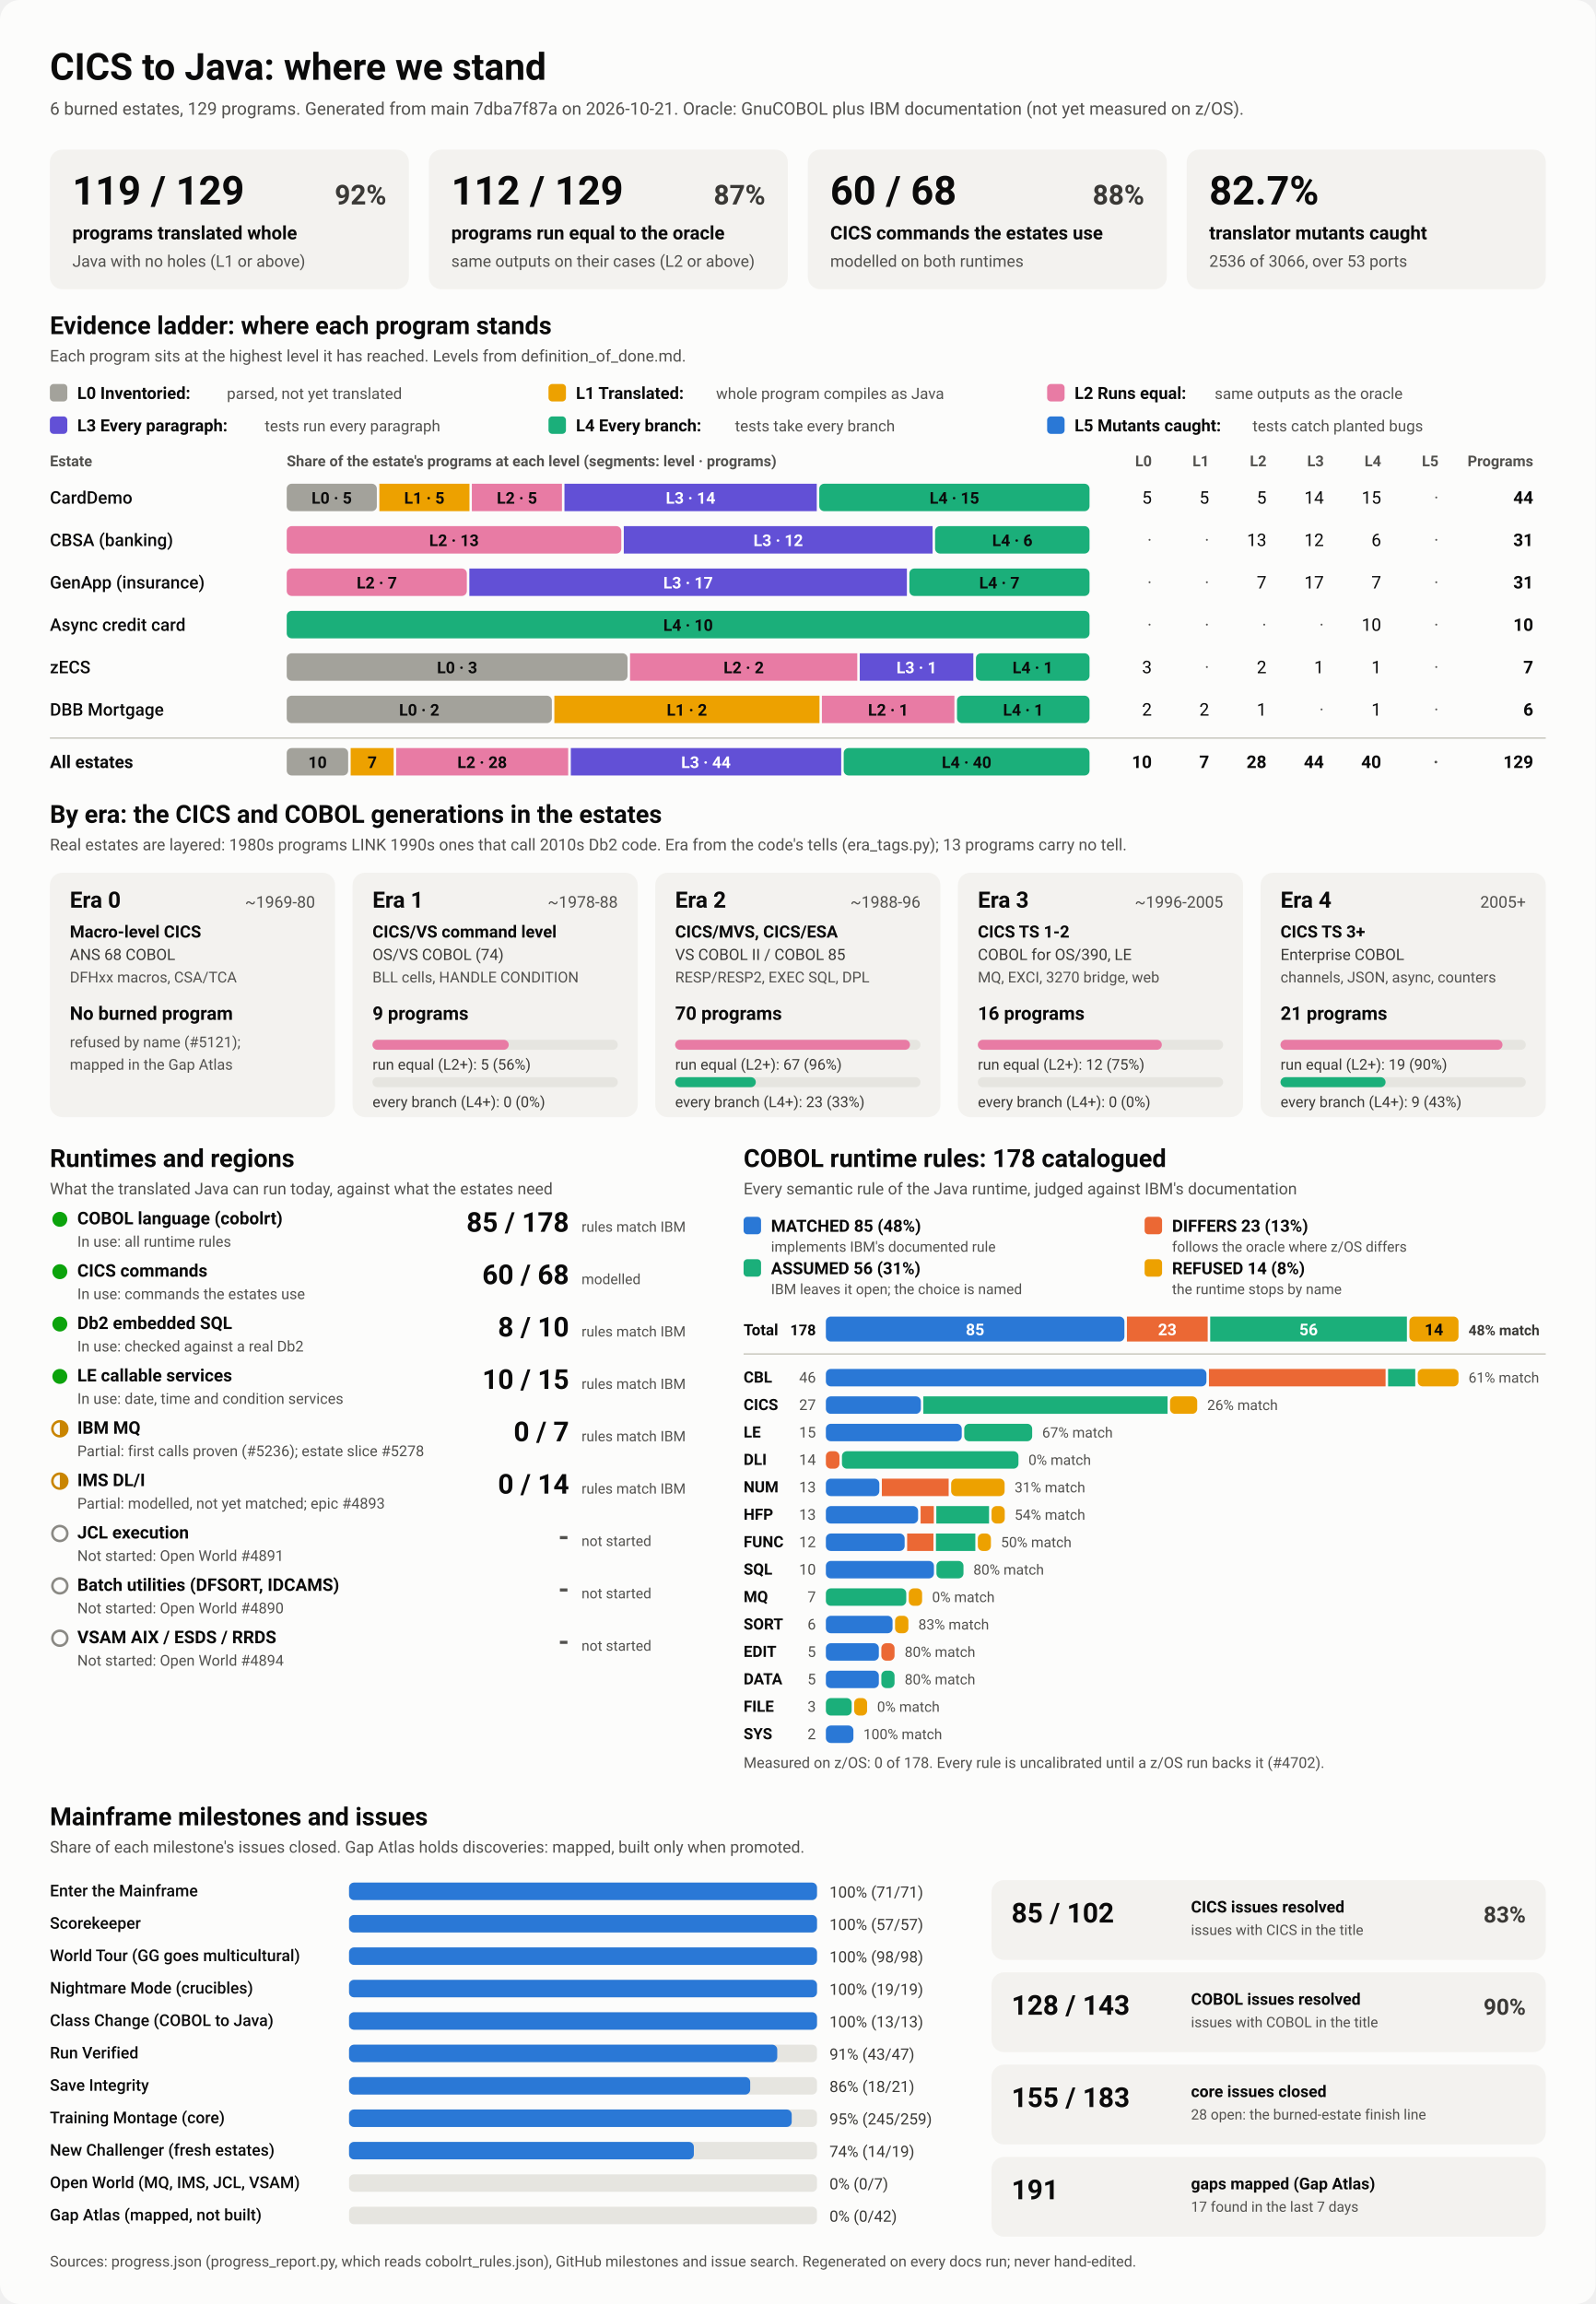
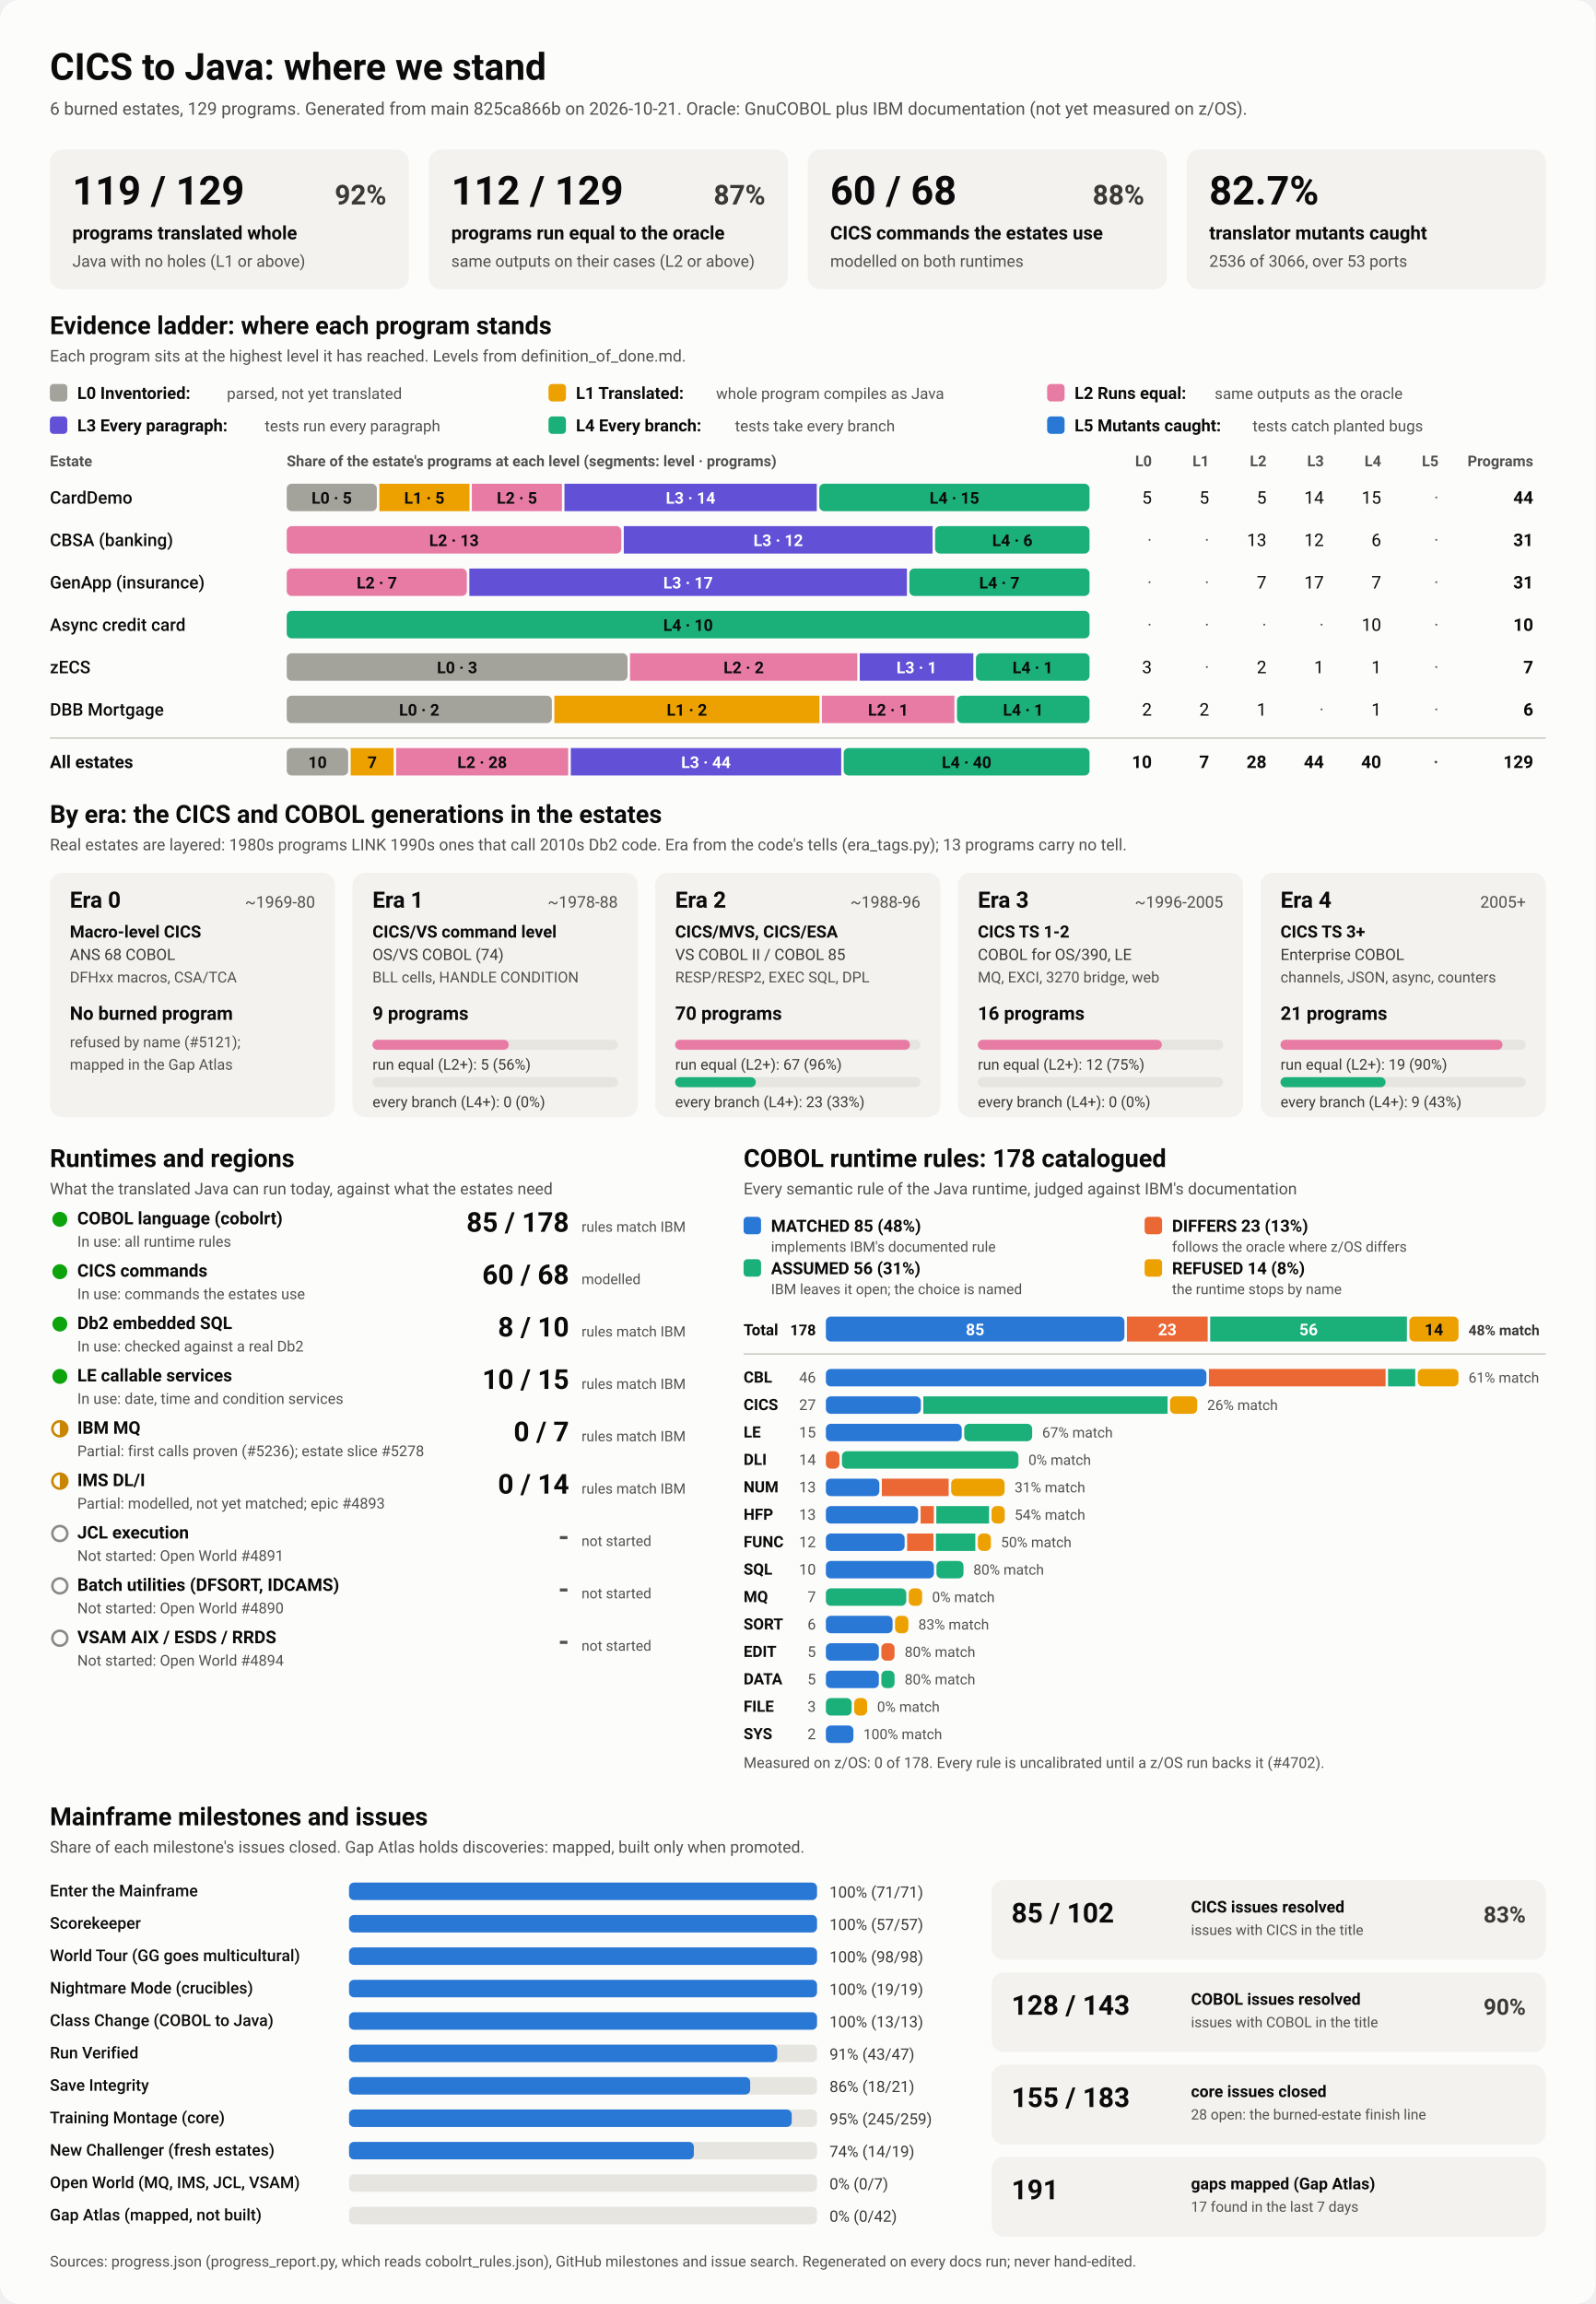
<svg xmlns="http://www.w3.org/2000/svg" viewBox="0 0 1280 1848" width="1280" height="1848" role="img" aria-labelledby="ttl">
  <style>
    svg { font-family: system-ui, -apple-system, 'Segoe UI', Roboto, Helvetica, Arial, sans-serif; }
    .bg { fill: #fcfcfb; }
    .card { fill: #f3f2ef; }
    .track { fill: #e6e5e0; }
    .rule { stroke: #c3c2b7; stroke-width: 1; }
    .t1 { fill: #0b0b0b; } .t2 { fill: #3a3936; } .t3 { fill: #52514e; }
    .on-dark { fill: #ffffff; } .on-light { fill: #0b0b0b; }
    .lv0 { fill: #a3a29b; } .lv1 { fill: #eda100; } .lv2 { fill: #e87ba4; } .lv3 { fill: #6250d6; } .lv4 { fill: #1baf7a; } .lv5 { fill: #2a78d6; } 
    .s0 { fill: #2a78d6; } .s1 { fill: #eb6834; } .s2 { fill: #1baf7a; } .s3 { fill: #eda100; } 
    .prog { fill: #2a78d6; }
    .st-good { fill: #0ca30c; } .st-warn { fill: none; stroke: #c98500; stroke-width: 2; }
    .st-warn-fill { fill: #c98500; } .st-none { fill: none; stroke: #8a8984; stroke-width: 2; }
    @media (prefers-color-scheme: dark) {
      .bg { fill: #1a1a19; } .card { fill: #242422; } .track { fill: #383835; } .rule { stroke: #52514e; }
      .t1 { fill: #f0efec; } .t2 { fill: #dddcd6; } .t3 { fill: #c3c2b7; }
      .on-light { fill: #0b0b0b; } .prog { fill: #3987e5; }
      .lv0 { fill: #6b6a64; } .lv1 { fill: #c98500; } .lv2 { fill: #d55181; } .lv3 { fill: #9085e9; } .lv4 { fill: #199e70; } .lv5 { fill: #3987e5; } 
      .s0 { fill: #3987e5; } .s1 { fill: #d95926; } .s2 { fill: #199e70; } .s3 { fill: #c98500; } 
    }
  </style>
  <rect class="bg" width="1280" height="1848" rx="16" />
  <text x="40.0" y="64.0" class="t1" font-size="30" font-weight="700" text-anchor="start">CICS to Java: where we stand</text>
-   <text x="40.0" y="92.0" class="t3" font-size="14" font-weight="400" text-anchor="start">6 burned estates, 129 programs. Generated from main 7dba7f87a on 2026-10-21. Oracle: GnuCOBOL plus IBM documentation (not yet measured on z/OS).</text>
+   <text x="40.0" y="92.0" class="t3" font-size="14" font-weight="400" text-anchor="start">6 burned estates, 129 programs. Generated from main 825ca866b on 2026-10-21. Oracle: GnuCOBOL plus IBM documentation (not yet measured on z/OS).</text>
  <rect x="40.0" y="120.0" width="288.0" height="112.0" rx="10" class="card" />
  <text x="58.0" y="164.0" class="t1" font-size="32" font-weight="700" text-anchor="start">119 / 129</text>
  <text x="310.0" y="164.0" class="t2" font-size="22" font-weight="600" text-anchor="end">92%</text>
  <text x="58.0" y="192.0" class="t1" font-size="15" font-weight="600" text-anchor="start">programs translated whole</text>
  <text x="58.0" y="214.0" class="t3" font-size="13" font-weight="400" text-anchor="start">Java with no holes (L1 or above)</text>
  <rect x="344.0" y="120.0" width="288.0" height="112.0" rx="10" class="card" />
  <text x="362.0" y="164.0" class="t1" font-size="32" font-weight="700" text-anchor="start">112 / 129</text>
  <text x="614.0" y="164.0" class="t2" font-size="22" font-weight="600" text-anchor="end">87%</text>
  <text x="362.0" y="192.0" class="t1" font-size="15" font-weight="600" text-anchor="start">programs run equal to the oracle</text>
  <text x="362.0" y="214.0" class="t3" font-size="13" font-weight="400" text-anchor="start">same outputs on their cases (L2 or above)</text>
  <rect x="648.0" y="120.0" width="288.0" height="112.0" rx="10" class="card" />
  <text x="666.0" y="164.0" class="t1" font-size="32" font-weight="700" text-anchor="start">60 / 68</text>
  <text x="918.0" y="164.0" class="t2" font-size="22" font-weight="600" text-anchor="end">88%</text>
  <text x="666.0" y="192.0" class="t1" font-size="15" font-weight="600" text-anchor="start">CICS commands the estates use</text>
  <text x="666.0" y="214.0" class="t3" font-size="13" font-weight="400" text-anchor="start">modelled on both runtimes</text>
  <rect x="952.0" y="120.0" width="288.0" height="112.0" rx="10" class="card" />
  <text x="970.0" y="164.0" class="t1" font-size="32" font-weight="700" text-anchor="start">82.7%</text>
  <text x="970.0" y="192.0" class="t1" font-size="15" font-weight="600" text-anchor="start">translator mutants caught</text>
  <text x="970.0" y="214.0" class="t3" font-size="13" font-weight="400" text-anchor="start">2536 of 3066, over 53 ports</text>
  <text x="40.0" y="268.0" class="t1" font-size="20" font-weight="700" text-anchor="start">Evidence ladder: where each program stands</text>
  <text x="40.0" y="290.0" class="t3" font-size="13" font-weight="400" text-anchor="start">Each program sits at the highest level it has reached. Levels from definition_of_done.md.</text>
  <rect x="40.0" y="308.0" width="14.0" height="14.0" rx="3" class="lv0" />
  <text x="62.0" y="320.0" class="t1" font-size="13.5" font-weight="600" text-anchor="start">L0 Inventoried:</text>
  <text x="182.0" y="320.0" class="t3" font-size="12.5" font-weight="400" text-anchor="start">parsed, not yet translated</text>
  <rect x="440.0" y="308.0" width="14.0" height="14.0" rx="3" class="lv1" />
  <text x="462.0" y="320.0" class="t1" font-size="13.5" font-weight="600" text-anchor="start">L1 Translated:</text>
  <text x="574.4" y="320.0" class="t3" font-size="12.5" font-weight="400" text-anchor="start">whole program compiles as Java</text>
  <rect x="840.0" y="308.0" width="14.0" height="14.0" rx="3" class="lv2" />
  <text x="862.0" y="320.0" class="t1" font-size="13.5" font-weight="600" text-anchor="start">L2 Runs equal:</text>
  <text x="974.4" y="320.0" class="t3" font-size="12.5" font-weight="400" text-anchor="start">same outputs as the oracle</text>
  <rect x="40.0" y="334.0" width="14.0" height="14.0" rx="3" class="lv3" />
  <text x="62.0" y="346.0" class="t1" font-size="13.5" font-weight="600" text-anchor="start">L3 Every paragraph:</text>
  <text x="212.4" y="346.0" class="t3" font-size="12.5" font-weight="400" text-anchor="start">tests run every paragraph</text>
  <rect x="440.0" y="334.0" width="14.0" height="14.0" rx="3" class="lv4" />
  <text x="462.0" y="346.0" class="t1" font-size="13.5" font-weight="600" text-anchor="start">L4 Every branch:</text>
  <text x="589.6" y="346.0" class="t3" font-size="12.5" font-weight="400" text-anchor="start">tests take every branch</text>
  <rect x="840.0" y="334.0" width="14.0" height="14.0" rx="3" class="lv5" />
  <text x="862.0" y="346.0" class="t1" font-size="13.5" font-weight="600" text-anchor="start">L5 Mutants caught:</text>
  <text x="1004.8" y="346.0" class="t3" font-size="12.5" font-weight="400" text-anchor="start">tests catch planted bugs</text>
  <text x="40.0" y="374.0" class="t3" font-size="12" font-weight="600" text-anchor="start">Estate</text>
  <text x="230.0" y="374.0" class="t3" font-size="12" font-weight="600" text-anchor="start">Share of the estate's programs at each level (segments: level · programs)</text>
  <text x="924.0" y="374.0" class="t3" font-size="12" font-weight="600" text-anchor="end">L0</text>
  <text x="970.0" y="374.0" class="t3" font-size="12" font-weight="600" text-anchor="end">L1</text>
  <text x="1016.0" y="374.0" class="t3" font-size="12" font-weight="600" text-anchor="end">L2</text>
  <text x="1062.0" y="374.0" class="t3" font-size="12" font-weight="600" text-anchor="end">L3</text>
  <text x="1108.0" y="374.0" class="t3" font-size="12" font-weight="600" text-anchor="end">L4</text>
  <text x="1154.0" y="374.0" class="t3" font-size="12" font-weight="600" text-anchor="end">L5</text>
  <text x="1230.0" y="374.0" class="t3" font-size="12" font-weight="600" text-anchor="end">Programs</text>
  <text x="40.0" y="404.0" class="t1" font-size="14" font-weight="500" text-anchor="start">CardDemo</text>
  <rect x="230.0" y="388.0" width="72.3" height="22.0" rx="4" class="lv0" />
  <text x="266.1" y="404.0" class="on-light" font-size="13" font-weight="600" text-anchor="middle">L0 · 5</text>
  <rect x="304.3" y="388.0" width="72.3" height="22.0" rx="0" class="lv1" />
  <text x="340.4" y="404.0" class="on-light" font-size="13" font-weight="600" text-anchor="middle">L1 · 5</text>
  <rect x="378.5" y="388.0" width="72.3" height="22.0" rx="0" class="lv2" />
  <text x="414.7" y="404.0" class="on-light" font-size="13" font-weight="600" text-anchor="middle">L2 · 5</text>
  <rect x="452.8" y="388.0" width="202.4" height="22.0" rx="0" class="lv3" />
  <text x="554.0" y="404.0" class="on-dark" font-size="13" font-weight="600" text-anchor="middle">L3 · 14</text>
  <rect x="657.2" y="388.0" width="216.8" height="22.0" rx="4" class="lv4" />
  <text x="765.6" y="404.0" class="on-light" font-size="13" font-weight="600" text-anchor="middle">L4 · 15</text>
  <text x="924.0" y="404.0" class="t1" font-size="14" font-weight="400" text-anchor="end">5</text>
  <text x="970.0" y="404.0" class="t1" font-size="14" font-weight="400" text-anchor="end">5</text>
  <text x="1016.0" y="404.0" class="t1" font-size="14" font-weight="400" text-anchor="end">5</text>
  <text x="1062.0" y="404.0" class="t1" font-size="14" font-weight="400" text-anchor="end">14</text>
  <text x="1108.0" y="404.0" class="t1" font-size="14" font-weight="400" text-anchor="end">15</text>
  <text x="1154.0" y="404.0" class="t3" font-size="14" font-weight="400" text-anchor="end">·</text>
  <text x="1230.0" y="404.0" class="t1" font-size="14" font-weight="700" text-anchor="end">44</text>
  <text x="40.0" y="438.0" class="t1" font-size="14" font-weight="500" text-anchor="start">CBSA (banking)</text>
  <rect x="230.0" y="422.0" width="268.4" height="22.0" rx="4" class="lv2" />
  <text x="364.2" y="438.0" class="on-light" font-size="13" font-weight="600" text-anchor="middle">L2 · 13</text>
  <rect x="500.4" y="422.0" width="247.7" height="22.0" rx="0" class="lv3" />
  <text x="624.3" y="438.0" class="on-dark" font-size="13" font-weight="600" text-anchor="middle">L3 · 12</text>
  <rect x="750.1" y="422.0" width="123.9" height="22.0" rx="4" class="lv4" />
  <text x="812.1" y="438.0" class="on-light" font-size="13" font-weight="600" text-anchor="middle">L4 · 6</text>
  <text x="924.0" y="438.0" class="t3" font-size="14" font-weight="400" text-anchor="end">·</text>
  <text x="970.0" y="438.0" class="t3" font-size="14" font-weight="400" text-anchor="end">·</text>
  <text x="1016.0" y="438.0" class="t1" font-size="14" font-weight="400" text-anchor="end">13</text>
  <text x="1062.0" y="438.0" class="t1" font-size="14" font-weight="400" text-anchor="end">12</text>
  <text x="1108.0" y="438.0" class="t1" font-size="14" font-weight="400" text-anchor="end">6</text>
  <text x="1154.0" y="438.0" class="t3" font-size="14" font-weight="400" text-anchor="end">·</text>
  <text x="1230.0" y="438.0" class="t1" font-size="14" font-weight="700" text-anchor="end">31</text>
  <text x="40.0" y="472.0" class="t1" font-size="14" font-weight="500" text-anchor="start">GenApp (insurance)</text>
  <rect x="230.0" y="456.0" width="144.5" height="22.0" rx="4" class="lv2" />
  <text x="302.3" y="472.0" class="on-light" font-size="13" font-weight="600" text-anchor="middle">L2 · 7</text>
  <rect x="376.5" y="456.0" width="351.0" height="22.0" rx="0" class="lv3" />
  <text x="552.0" y="472.0" class="on-dark" font-size="13" font-weight="600" text-anchor="middle">L3 · 17</text>
  <rect x="729.5" y="456.0" width="144.5" height="22.0" rx="4" class="lv4" />
  <text x="801.7" y="472.0" class="on-light" font-size="13" font-weight="600" text-anchor="middle">L4 · 7</text>
  <text x="924.0" y="472.0" class="t3" font-size="14" font-weight="400" text-anchor="end">·</text>
  <text x="970.0" y="472.0" class="t3" font-size="14" font-weight="400" text-anchor="end">·</text>
  <text x="1016.0" y="472.0" class="t1" font-size="14" font-weight="400" text-anchor="end">7</text>
  <text x="1062.0" y="472.0" class="t1" font-size="14" font-weight="400" text-anchor="end">17</text>
  <text x="1108.0" y="472.0" class="t1" font-size="14" font-weight="400" text-anchor="end">7</text>
  <text x="1154.0" y="472.0" class="t3" font-size="14" font-weight="400" text-anchor="end">·</text>
  <text x="1230.0" y="472.0" class="t1" font-size="14" font-weight="700" text-anchor="end">31</text>
  <text x="40.0" y="506.0" class="t1" font-size="14" font-weight="500" text-anchor="start">Async credit card</text>
  <rect x="230.0" y="490.0" width="644.0" height="22.0" rx="4" class="lv4" />
  <text x="552.0" y="506.0" class="on-light" font-size="13" font-weight="600" text-anchor="middle">L4 · 10</text>
  <text x="924.0" y="506.0" class="t3" font-size="14" font-weight="400" text-anchor="end">·</text>
  <text x="970.0" y="506.0" class="t3" font-size="14" font-weight="400" text-anchor="end">·</text>
  <text x="1016.0" y="506.0" class="t3" font-size="14" font-weight="400" text-anchor="end">·</text>
  <text x="1062.0" y="506.0" class="t3" font-size="14" font-weight="400" text-anchor="end">·</text>
  <text x="1108.0" y="506.0" class="t1" font-size="14" font-weight="400" text-anchor="end">10</text>
  <text x="1154.0" y="506.0" class="t3" font-size="14" font-weight="400" text-anchor="end">·</text>
  <text x="1230.0" y="506.0" class="t1" font-size="14" font-weight="700" text-anchor="end">10</text>
  <text x="40.0" y="540.0" class="t1" font-size="14" font-weight="500" text-anchor="start">zECS</text>
  <rect x="230.0" y="524.0" width="273.4" height="22.0" rx="4" class="lv0" />
  <text x="366.7" y="540.0" class="on-light" font-size="13" font-weight="600" text-anchor="middle">L0 · 3</text>
  <rect x="505.4" y="524.0" width="182.3" height="22.0" rx="0" class="lv2" />
  <text x="596.6" y="540.0" class="on-light" font-size="13" font-weight="600" text-anchor="middle">L2 · 2</text>
  <rect x="689.7" y="524.0" width="91.1" height="22.0" rx="0" class="lv3" />
  <text x="735.3" y="540.0" class="on-dark" font-size="13" font-weight="600" text-anchor="middle">L3 · 1</text>
  <rect x="782.9" y="524.0" width="91.1" height="22.0" rx="4" class="lv4" />
  <text x="828.4" y="540.0" class="on-light" font-size="13" font-weight="600" text-anchor="middle">L4 · 1</text>
  <text x="924.0" y="540.0" class="t1" font-size="14" font-weight="400" text-anchor="end">3</text>
  <text x="970.0" y="540.0" class="t3" font-size="14" font-weight="400" text-anchor="end">·</text>
  <text x="1016.0" y="540.0" class="t1" font-size="14" font-weight="400" text-anchor="end">2</text>
  <text x="1062.0" y="540.0" class="t1" font-size="14" font-weight="400" text-anchor="end">1</text>
  <text x="1108.0" y="540.0" class="t1" font-size="14" font-weight="400" text-anchor="end">1</text>
  <text x="1154.0" y="540.0" class="t3" font-size="14" font-weight="400" text-anchor="end">·</text>
  <text x="1230.0" y="540.0" class="t1" font-size="14" font-weight="700" text-anchor="end">7</text>
  <text x="40.0" y="574.0" class="t1" font-size="14" font-weight="500" text-anchor="start">DBB Mortgage</text>
  <rect x="230.0" y="558.0" width="212.7" height="22.0" rx="4" class="lv0" />
  <text x="336.3" y="574.0" class="on-light" font-size="13" font-weight="600" text-anchor="middle">L0 · 2</text>
  <rect x="444.7" y="558.0" width="212.7" height="22.0" rx="0" class="lv1" />
  <text x="551.0" y="574.0" class="on-light" font-size="13" font-weight="600" text-anchor="middle">L1 · 2</text>
  <rect x="659.3" y="558.0" width="106.3" height="22.0" rx="0" class="lv2" />
  <text x="712.5" y="574.0" class="on-light" font-size="13" font-weight="600" text-anchor="middle">L2 · 1</text>
  <rect x="767.7" y="558.0" width="106.3" height="22.0" rx="4" class="lv4" />
  <text x="820.8" y="574.0" class="on-light" font-size="13" font-weight="600" text-anchor="middle">L4 · 1</text>
  <text x="924.0" y="574.0" class="t1" font-size="14" font-weight="400" text-anchor="end">2</text>
  <text x="970.0" y="574.0" class="t1" font-size="14" font-weight="400" text-anchor="end">2</text>
  <text x="1016.0" y="574.0" class="t1" font-size="14" font-weight="400" text-anchor="end">1</text>
  <text x="1062.0" y="574.0" class="t3" font-size="14" font-weight="400" text-anchor="end">·</text>
  <text x="1108.0" y="574.0" class="t1" font-size="14" font-weight="400" text-anchor="end">1</text>
  <text x="1154.0" y="574.0" class="t3" font-size="14" font-weight="400" text-anchor="end">·</text>
  <text x="1230.0" y="574.0" class="t1" font-size="14" font-weight="700" text-anchor="end">6</text>
  <line x1="40" x2="1240" y1="592" y2="592" class="rule" />
  <text x="40.0" y="616.0" class="t1" font-size="14" font-weight="700" text-anchor="start">All estates</text>
  <rect x="230.0" y="600.0" width="49.3" height="22.0" rx="4" class="lv0" />
  <text x="254.7" y="616.0" class="on-light" font-size="13" font-weight="600" text-anchor="middle">10</text>
  <rect x="281.3" y="600.0" width="34.5" height="22.0" rx="0" class="lv1" />
  <text x="298.6" y="616.0" class="on-light" font-size="13" font-weight="600" text-anchor="middle">7</text>
  <rect x="317.8" y="600.0" width="138.0" height="22.0" rx="0" class="lv2" />
  <text x="386.8" y="616.0" class="on-light" font-size="13" font-weight="600" text-anchor="middle">L2 · 28</text>
  <rect x="457.9" y="600.0" width="216.9" height="22.0" rx="0" class="lv3" />
  <text x="566.3" y="616.0" class="on-dark" font-size="13" font-weight="600" text-anchor="middle">L3 · 44</text>
  <rect x="676.8" y="600.0" width="197.2" height="22.0" rx="4" class="lv4" />
  <text x="775.4" y="616.0" class="on-light" font-size="13" font-weight="600" text-anchor="middle">L4 · 40</text>
  <text x="924.0" y="616.0" class="t1" font-size="14" font-weight="700" text-anchor="end">10</text>
  <text x="970.0" y="616.0" class="t1" font-size="14" font-weight="700" text-anchor="end">7</text>
  <text x="1016.0" y="616.0" class="t1" font-size="14" font-weight="700" text-anchor="end">28</text>
  <text x="1062.0" y="616.0" class="t1" font-size="14" font-weight="700" text-anchor="end">44</text>
  <text x="1108.0" y="616.0" class="t1" font-size="14" font-weight="700" text-anchor="end">40</text>
  <text x="1154.0" y="616.0" class="t3" font-size="14" font-weight="700" text-anchor="end">·</text>
  <text x="1230.0" y="616.0" class="t1" font-size="14" font-weight="700" text-anchor="end">129</text>
  <text x="40.0" y="660.0" class="t1" font-size="20" font-weight="700" text-anchor="start">By era: the CICS and COBOL generations in the estates</text>
  <text x="40.0" y="682.0" class="t3" font-size="13" font-weight="400" text-anchor="start">Real estates are layered: 1980s programs LINK 1990s ones that call 2010s Db2 code. Era from the code's tells (era_tags.py); 13 programs carry no tell.</text>
  <rect x="40.0" y="700.0" width="228.8" height="196.0" rx="10" class="card" />
  <text x="56.0" y="728.0" class="t1" font-size="18" font-weight="700" text-anchor="start">Era 0</text>
  <text x="252.8" y="728.0" class="t3" font-size="13" font-weight="400" text-anchor="end">~1969-80</text>
  <text x="56.0" y="752.0" class="t1" font-size="13.5" font-weight="600" text-anchor="start">Macro-level CICS</text>
  <text x="56.0" y="770.0" class="t2" font-size="12.5" font-weight="400" text-anchor="start">ANS 68 COBOL</text>
  <text x="56.0" y="788.0" class="t3" font-size="12" font-weight="400" text-anchor="start">DFHxx macros, CSA/TCA</text>
  <text x="56.0" y="818.0" class="t1" font-size="15" font-weight="700" text-anchor="start">No burned program</text>
  <text x="56.0" y="840.0" class="t3" font-size="12" font-weight="400" text-anchor="start">refused by name (#5121);</text>
  <text x="56.0" y="858.0" class="t3" font-size="12" font-weight="400" text-anchor="start">mapped in the Gap Atlas</text>
  <rect x="282.8" y="700.0" width="228.8" height="196.0" rx="10" class="card" />
  <text x="298.8" y="728.0" class="t1" font-size="18" font-weight="700" text-anchor="start">Era 1</text>
  <text x="495.6" y="728.0" class="t3" font-size="13" font-weight="400" text-anchor="end">~1978-88</text>
  <text x="298.8" y="752.0" class="t1" font-size="13.5" font-weight="600" text-anchor="start">CICS/VS command level</text>
  <text x="298.8" y="770.0" class="t2" font-size="12.5" font-weight="400" text-anchor="start">OS/VS COBOL (74)</text>
  <text x="298.8" y="788.0" class="t3" font-size="12" font-weight="400" text-anchor="start">BLL cells, HANDLE CONDITION</text>
  <text x="298.8" y="818.0" class="t1" font-size="15" font-weight="700" text-anchor="start">9 programs</text>
  <rect x="298.8" y="834.0" width="196.8" height="8.0" rx="4" class="track" />
  <rect x="298.8" y="834.0" width="109.3" height="8.0" rx="4" class="lv2" />
  <text x="298.8" y="858.0" class="t2" font-size="12" font-weight="400" text-anchor="start">run equal (L2+): 5 (56%)</text>
  <rect x="298.8" y="864.0" width="196.8" height="8.0" rx="4" class="track" />
  <text x="298.8" y="888.0" class="t2" font-size="12" font-weight="400" text-anchor="start">every branch (L4+): 0 (0%)</text>
  <rect x="525.6" y="700.0" width="228.8" height="196.0" rx="10" class="card" />
  <text x="541.6" y="728.0" class="t1" font-size="18" font-weight="700" text-anchor="start">Era 2</text>
  <text x="738.4" y="728.0" class="t3" font-size="13" font-weight="400" text-anchor="end">~1988-96</text>
  <text x="541.6" y="752.0" class="t1" font-size="13.5" font-weight="600" text-anchor="start">CICS/MVS, CICS/ESA</text>
  <text x="541.6" y="770.0" class="t2" font-size="12.5" font-weight="400" text-anchor="start">VS COBOL II / COBOL 85</text>
  <text x="541.6" y="788.0" class="t3" font-size="12" font-weight="400" text-anchor="start">RESP/RESP2, EXEC SQL, DPL</text>
  <text x="541.6" y="818.0" class="t1" font-size="15" font-weight="700" text-anchor="start">70 programs</text>
  <rect x="541.6" y="834.0" width="196.8" height="8.0" rx="4" class="track" />
  <rect x="541.6" y="834.0" width="188.4" height="8.0" rx="4" class="lv2" />
  <text x="541.6" y="858.0" class="t2" font-size="12" font-weight="400" text-anchor="start">run equal (L2+): 67 (96%)</text>
  <rect x="541.6" y="864.0" width="196.8" height="8.0" rx="4" class="track" />
  <rect x="541.6" y="864.0" width="64.7" height="8.0" rx="4" class="lv4" />
  <text x="541.6" y="888.0" class="t2" font-size="12" font-weight="400" text-anchor="start">every branch (L4+): 23 (33%)</text>
  <rect x="768.4" y="700.0" width="228.8" height="196.0" rx="10" class="card" />
  <text x="784.4" y="728.0" class="t1" font-size="18" font-weight="700" text-anchor="start">Era 3</text>
  <text x="981.2" y="728.0" class="t3" font-size="13" font-weight="400" text-anchor="end">~1996-2005</text>
  <text x="784.4" y="752.0" class="t1" font-size="13.5" font-weight="600" text-anchor="start">CICS TS 1-2</text>
  <text x="784.4" y="770.0" class="t2" font-size="12.5" font-weight="400" text-anchor="start">COBOL for OS/390, LE</text>
  <text x="784.4" y="788.0" class="t3" font-size="12" font-weight="400" text-anchor="start">MQ, EXCI, 3270 bridge, web</text>
  <text x="784.4" y="818.0" class="t1" font-size="15" font-weight="700" text-anchor="start">16 programs</text>
  <rect x="784.4" y="834.0" width="196.8" height="8.0" rx="4" class="track" />
  <rect x="784.4" y="834.0" width="147.6" height="8.0" rx="4" class="lv2" />
  <text x="784.4" y="858.0" class="t2" font-size="12" font-weight="400" text-anchor="start">run equal (L2+): 12 (75%)</text>
  <rect x="784.4" y="864.0" width="196.8" height="8.0" rx="4" class="track" />
  <text x="784.4" y="888.0" class="t2" font-size="12" font-weight="400" text-anchor="start">every branch (L4+): 0 (0%)</text>
  <rect x="1011.2" y="700.0" width="228.8" height="196.0" rx="10" class="card" />
  <text x="1027.2" y="728.0" class="t1" font-size="18" font-weight="700" text-anchor="start">Era 4</text>
  <text x="1224.0" y="728.0" class="t3" font-size="13" font-weight="400" text-anchor="end">2005+</text>
  <text x="1027.2" y="752.0" class="t1" font-size="13.5" font-weight="600" text-anchor="start">CICS TS 3+</text>
  <text x="1027.2" y="770.0" class="t2" font-size="12.5" font-weight="400" text-anchor="start">Enterprise COBOL</text>
  <text x="1027.2" y="788.0" class="t3" font-size="12" font-weight="400" text-anchor="start">channels, JSON, async, counters</text>
  <text x="1027.2" y="818.0" class="t1" font-size="15" font-weight="700" text-anchor="start">21 programs</text>
  <rect x="1027.2" y="834.0" width="196.8" height="8.0" rx="4" class="track" />
  <rect x="1027.2" y="834.0" width="178.1" height="8.0" rx="4" class="lv2" />
  <text x="1027.2" y="858.0" class="t2" font-size="12" font-weight="400" text-anchor="start">run equal (L2+): 19 (90%)</text>
  <rect x="1027.2" y="864.0" width="196.8" height="8.0" rx="4" class="track" />
  <rect x="1027.2" y="864.0" width="84.3" height="8.0" rx="4" class="lv4" />
  <text x="1027.2" y="888.0" class="t2" font-size="12" font-weight="400" text-anchor="start">every branch (L4+): 9 (43%)</text>
  <text x="40.0" y="936.0" class="t1" font-size="20" font-weight="700" text-anchor="start">Runtimes and regions</text>
  <text x="40.0" y="958.0" class="t3" font-size="13" font-weight="400" text-anchor="start">What the translated Java can run today, against what the estates need</text>
  <circle cx="48" cy="978" r="6" class="st-good" />
  <text x="62.0" y="982.0" class="t1" font-size="14" font-weight="600" text-anchor="start">COBOL language (cobolrt)</text>
  <text x="62.0" y="1000.0" class="t3" font-size="12" font-weight="400" text-anchor="start">In use: all runtime rules</text>
  <text x="456.5" y="988.0" class="t1" font-size="22" font-weight="700" text-anchor="end">85 / 178</text>
  <text x="466.5" y="988.0" class="t3" font-size="11.5" font-weight="400" text-anchor="start">rules match IBM</text>
  <circle cx="48" cy="1020" r="6" class="st-good" />
  <text x="62.0" y="1024.0" class="t1" font-size="14" font-weight="600" text-anchor="start">CICS commands</text>
  <text x="62.0" y="1042.0" class="t3" font-size="12" font-weight="400" text-anchor="start">In use: commands the estates use</text>
  <text x="456.5" y="1030.0" class="t1" font-size="22" font-weight="700" text-anchor="end">60 / 68</text>
  <text x="466.5" y="1030.0" class="t3" font-size="11.5" font-weight="400" text-anchor="start">modelled</text>
  <circle cx="48" cy="1062" r="6" class="st-good" />
  <text x="62.0" y="1066.0" class="t1" font-size="14" font-weight="600" text-anchor="start">Db2 embedded SQL</text>
  <text x="62.0" y="1084.0" class="t3" font-size="12" font-weight="400" text-anchor="start">In use: checked against a real Db2</text>
  <text x="456.5" y="1072.0" class="t1" font-size="22" font-weight="700" text-anchor="end">8 / 10</text>
  <text x="466.5" y="1072.0" class="t3" font-size="11.5" font-weight="400" text-anchor="start">rules match IBM</text>
  <circle cx="48" cy="1104" r="6" class="st-good" />
  <text x="62.0" y="1108.0" class="t1" font-size="14" font-weight="600" text-anchor="start">LE callable services</text>
  <text x="62.0" y="1126.0" class="t3" font-size="12" font-weight="400" text-anchor="start">In use: date, time and condition services</text>
  <text x="456.5" y="1114.0" class="t1" font-size="22" font-weight="700" text-anchor="end">10 / 15</text>
  <text x="466.5" y="1114.0" class="t3" font-size="11.5" font-weight="400" text-anchor="start">rules match IBM</text>
  <circle cx="48" cy="1146" r="6" class="st-warn" />
  <path d="M 48 1140 A 6 6 0 0 1 48 1152 Z" class="st-warn-fill" />
  <text x="62.0" y="1150.0" class="t1" font-size="14" font-weight="600" text-anchor="start">IBM MQ</text>
  <text x="62.0" y="1168.0" class="t3" font-size="12" font-weight="400" text-anchor="start">Partial: first calls proven (#5236); estate slice #5278</text>
  <text x="456.5" y="1156.0" class="t1" font-size="22" font-weight="700" text-anchor="end">0 / 7</text>
  <text x="466.5" y="1156.0" class="t3" font-size="11.5" font-weight="400" text-anchor="start">rules match IBM</text>
  <circle cx="48" cy="1188" r="6" class="st-warn" />
  <path d="M 48 1182 A 6 6 0 0 1 48 1194 Z" class="st-warn-fill" />
  <text x="62.0" y="1192.0" class="t1" font-size="14" font-weight="600" text-anchor="start">IMS DL/I</text>
  <text x="62.0" y="1210.0" class="t3" font-size="12" font-weight="400" text-anchor="start">Partial: modelled, not yet matched; epic #4893</text>
  <text x="456.5" y="1198.0" class="t1" font-size="22" font-weight="700" text-anchor="end">0 / 14</text>
  <text x="466.5" y="1198.0" class="t3" font-size="11.5" font-weight="400" text-anchor="start">rules match IBM</text>
  <circle cx="48" cy="1230" r="6" class="st-none" />
  <text x="62.0" y="1234.0" class="t1" font-size="14" font-weight="600" text-anchor="start">JCL execution</text>
  <text x="62.0" y="1252.0" class="t3" font-size="12" font-weight="400" text-anchor="start">Not started: Open World #4891</text>
  <text x="456.5" y="1240.0" class="t3" font-size="22" font-weight="700" text-anchor="end">-</text>
  <text x="466.5" y="1240.0" class="t3" font-size="11.5" font-weight="400" text-anchor="start">not started</text>
  <circle cx="48" cy="1272" r="6" class="st-none" />
  <text x="62.0" y="1276.0" class="t1" font-size="14" font-weight="600" text-anchor="start">Batch utilities (DFSORT, IDCAMS)</text>
  <text x="62.0" y="1294.0" class="t3" font-size="12" font-weight="400" text-anchor="start">Not started: Open World #4890</text>
  <text x="456.5" y="1282.0" class="t3" font-size="22" font-weight="700" text-anchor="end">-</text>
  <text x="466.5" y="1282.0" class="t3" font-size="11.5" font-weight="400" text-anchor="start">not started</text>
  <circle cx="48" cy="1314" r="6" class="st-none" />
  <text x="62.0" y="1318.0" class="t1" font-size="14" font-weight="600" text-anchor="start">VSAM AIX / ESDS / RRDS</text>
  <text x="62.0" y="1336.0" class="t3" font-size="12" font-weight="400" text-anchor="start">Not started: Open World #4894</text>
  <text x="456.5" y="1324.0" class="t3" font-size="22" font-weight="700" text-anchor="end">-</text>
  <text x="466.5" y="1324.0" class="t3" font-size="11.5" font-weight="400" text-anchor="start">not started</text>
  <text x="596.5" y="936.0" class="t1" font-size="20" font-weight="700" text-anchor="start">COBOL runtime rules: 178 catalogued</text>
  <text x="596.5" y="958.0" class="t3" font-size="13" font-weight="400" text-anchor="start">Every semantic rule of the Java runtime, judged against IBM's documentation</text>
  <rect x="596.5" y="976.0" width="14.0" height="14.0" rx="3" class="s0" />
  <text x="618.5" y="988.0" class="t1" font-size="13.5" font-weight="600" text-anchor="start">MATCHED  85 (48%)</text>
  <text x="618.5" y="1004.0" class="t3" font-size="11.5" font-weight="400" text-anchor="start">implements IBM's documented rule</text>
  <rect x="918.2" y="976.0" width="14.0" height="14.0" rx="3" class="s1" />
  <text x="940.2" y="988.0" class="t1" font-size="13.5" font-weight="600" text-anchor="start">DIFFERS  23 (13%)</text>
  <text x="940.2" y="1004.0" class="t3" font-size="11.5" font-weight="400" text-anchor="start">follows the oracle where z/OS differs</text>
  <rect x="596.5" y="1010.0" width="14.0" height="14.0" rx="3" class="s2" />
  <text x="618.5" y="1022.0" class="t1" font-size="13.5" font-weight="600" text-anchor="start">ASSUMED  56 (31%)</text>
  <text x="618.5" y="1038.0" class="t3" font-size="11.5" font-weight="400" text-anchor="start">IBM leaves it open; the choice is named</text>
  <rect x="918.2" y="1010.0" width="14.0" height="14.0" rx="3" class="s3" />
  <text x="940.2" y="1022.0" class="t1" font-size="13.5" font-weight="600" text-anchor="start">REFUSED  14 (8%)</text>
  <text x="940.2" y="1038.0" class="t3" font-size="11.5" font-weight="400" text-anchor="start">the runtime stops by name</text>
  <text x="596.5" y="1071.0" class="t1" font-size="12.5" font-weight="700" text-anchor="start">Total</text>
  <text x="654.5" y="1071.0" class="t1" font-size="12" font-weight="700" text-anchor="end">178</text>
  <rect x="662.5" y="1056.0" width="239.5" height="20.0" rx="4" class="s0" />
  <text x="782.2" y="1071.0" class="on-dark" font-size="13" font-weight="600" text-anchor="middle">85</text>
  <rect x="904.0" y="1056.0" width="64.8" height="20.0" rx="0" class="s1" />
  <text x="936.4" y="1071.0" class="on-dark" font-size="13" font-weight="600" text-anchor="middle">23</text>
  <rect x="970.8" y="1056.0" width="157.8" height="20.0" rx="0" class="s2" />
  <text x="1049.7" y="1071.0" class="on-dark" font-size="13" font-weight="600" text-anchor="middle">56</text>
  <rect x="1130.6" y="1056.0" width="39.4" height="20.0" rx="4" class="s3" />
  <text x="1150.3" y="1071.0" class="on-light" font-size="13" font-weight="600" text-anchor="middle">14</text>
  <text x="1178.0" y="1071.0" class="t2" font-size="11.5" font-weight="600" text-anchor="start">48% match</text>
  <line x1="596.5" x2="1240.0" y1="1086" y2="1086" class="rule" />
  <text x="596.5" y="1109.0" class="t1" font-size="12.5" font-weight="600" text-anchor="start">CBL</text>
  <text x="654.5" y="1109.0" class="t3" font-size="12" font-weight="400" text-anchor="end">46</text>
  <rect x="662.5" y="1098.0" width="305.3" height="14.0" rx="4" class="s0" />
  <rect x="969.8" y="1098.0" width="141.7" height="14.0" rx="0" class="s1" />
  <rect x="1113.5" y="1098.0" width="21.8" height="14.0" rx="0" class="s2" />
  <rect x="1137.3" y="1098.0" width="32.7" height="14.0" rx="4" class="s3" />
  <text x="1178.0" y="1109.0" class="t3" font-size="11.5" font-weight="400" text-anchor="start">61% match</text>
  <text x="596.5" y="1131.0" class="t1" font-size="12.5" font-weight="600" text-anchor="start">CICS</text>
  <text x="654.5" y="1131.0" class="t3" font-size="12" font-weight="400" text-anchor="end">27</text>
  <rect x="662.5" y="1120.0" width="76.2" height="14.0" rx="4" class="s0" />
  <rect x="740.7" y="1120.0" width="195.9" height="14.0" rx="0" class="s2" />
  <rect x="938.6" y="1120.0" width="21.8" height="14.0" rx="4" class="s3" />
  <text x="968.4" y="1131.0" class="t3" font-size="11.5" font-weight="400" text-anchor="start">26% match</text>
  <text x="596.5" y="1153.0" class="t1" font-size="12.5" font-weight="600" text-anchor="start">LE</text>
  <text x="654.5" y="1153.0" class="t3" font-size="12" font-weight="400" text-anchor="end">15</text>
  <rect x="662.5" y="1142.0" width="109.0" height="14.0" rx="4" class="s0" />
  <rect x="773.5" y="1142.0" width="54.5" height="14.0" rx="4" class="s2" />
  <text x="836.0" y="1153.0" class="t3" font-size="11.5" font-weight="400" text-anchor="start">67% match</text>
  <text x="596.5" y="1175.0" class="t1" font-size="12.5" font-weight="600" text-anchor="start">DLI</text>
  <text x="654.5" y="1175.0" class="t3" font-size="12" font-weight="400" text-anchor="end">14</text>
  <rect x="662.5" y="1164.0" width="10.9" height="14.0" rx="4" class="s1" />
  <rect x="675.4" y="1164.0" width="141.6" height="14.0" rx="4" class="s2" />
  <text x="825.0" y="1175.0" class="t3" font-size="11.5" font-weight="400" text-anchor="start">0% match</text>
  <text x="596.5" y="1197.0" class="t1" font-size="12.5" font-weight="600" text-anchor="start">NUM</text>
  <text x="654.5" y="1197.0" class="t3" font-size="12" font-weight="400" text-anchor="end">13</text>
  <rect x="662.5" y="1186.0" width="42.9" height="14.0" rx="4" class="s0" />
  <rect x="707.4" y="1186.0" width="53.6" height="14.0" rx="0" class="s1" />
  <rect x="763.0" y="1186.0" width="42.9" height="14.0" rx="4" class="s3" />
  <text x="813.9" y="1197.0" class="t3" font-size="11.5" font-weight="400" text-anchor="start">31% match</text>
  <text x="596.5" y="1219.0" class="t1" font-size="12.5" font-weight="600" text-anchor="start">HFP</text>
  <text x="654.5" y="1219.0" class="t3" font-size="12" font-weight="400" text-anchor="end">13</text>
  <rect x="662.5" y="1208.0" width="74.0" height="14.0" rx="4" class="s0" />
  <rect x="738.5" y="1208.0" width="10.6" height="14.0" rx="0" class="s1" />
  <rect x="751.1" y="1208.0" width="42.3" height="14.0" rx="0" class="s2" />
  <rect x="795.4" y="1208.0" width="10.6" height="14.0" rx="4" class="s3" />
  <text x="813.9" y="1219.0" class="t3" font-size="11.5" font-weight="400" text-anchor="start">54% match</text>
  <text x="596.5" y="1241.0" class="t1" font-size="12.5" font-weight="600" text-anchor="start">FUNC</text>
  <text x="654.5" y="1241.0" class="t3" font-size="12" font-weight="400" text-anchor="end">12</text>
  <rect x="662.5" y="1230.0" width="63.2" height="14.0" rx="4" class="s0" />
  <rect x="727.7" y="1230.0" width="21.1" height="14.0" rx="0" class="s1" />
  <rect x="750.8" y="1230.0" width="31.6" height="14.0" rx="0" class="s2" />
  <rect x="784.4" y="1230.0" width="10.5" height="14.0" rx="4" class="s3" />
  <text x="802.9" y="1241.0" class="t3" font-size="11.5" font-weight="400" text-anchor="start">50% match</text>
  <text x="596.5" y="1263.0" class="t1" font-size="12.5" font-weight="600" text-anchor="start">SQL</text>
  <text x="654.5" y="1263.0" class="t3" font-size="12" font-weight="400" text-anchor="end">10</text>
  <rect x="662.5" y="1252.0" width="86.7" height="14.0" rx="4" class="s0" />
  <rect x="751.2" y="1252.0" width="21.7" height="14.0" rx="4" class="s2" />
  <text x="780.8" y="1263.0" class="t3" font-size="11.5" font-weight="400" text-anchor="start">80% match</text>
  <text x="596.5" y="1285.0" class="t1" font-size="12.5" font-weight="600" text-anchor="start">MQ</text>
  <text x="654.5" y="1285.0" class="t3" font-size="12" font-weight="400" text-anchor="end">7</text>
  <rect x="662.5" y="1274.0" width="64.5" height="14.0" rx="4" class="s2" />
  <rect x="729.0" y="1274.0" width="10.7" height="14.0" rx="4" class="s3" />
  <text x="747.7" y="1285.0" class="t3" font-size="11.5" font-weight="400" text-anchor="start">0% match</text>
  <text x="596.5" y="1307.0" class="t1" font-size="12.5" font-weight="600" text-anchor="start">SORT</text>
  <text x="654.5" y="1307.0" class="t3" font-size="12" font-weight="400" text-anchor="end">6</text>
  <rect x="662.5" y="1296.0" width="53.5" height="14.0" rx="4" class="s0" />
  <rect x="718.0" y="1296.0" width="10.7" height="14.0" rx="4" class="s3" />
  <text x="736.7" y="1307.0" class="t3" font-size="11.5" font-weight="400" text-anchor="start">83% match</text>
  <text x="596.5" y="1329.0" class="t1" font-size="12.5" font-weight="600" text-anchor="start">EDIT</text>
  <text x="654.5" y="1329.0" class="t3" font-size="12" font-weight="400" text-anchor="end">5</text>
  <rect x="662.5" y="1318.0" width="42.5" height="14.0" rx="4" class="s0" />
  <rect x="707.0" y="1318.0" width="10.6" height="14.0" rx="4" class="s1" />
  <text x="725.7" y="1329.0" class="t3" font-size="11.5" font-weight="400" text-anchor="start">80% match</text>
  <text x="596.5" y="1351.0" class="t1" font-size="12.5" font-weight="600" text-anchor="start">DATA</text>
  <text x="654.5" y="1351.0" class="t3" font-size="12" font-weight="400" text-anchor="end">5</text>
  <rect x="662.5" y="1340.0" width="42.5" height="14.0" rx="4" class="s0" />
  <rect x="707.0" y="1340.0" width="10.6" height="14.0" rx="4" class="s2" />
  <text x="725.7" y="1351.0" class="t3" font-size="11.5" font-weight="400" text-anchor="start">80% match</text>
  <text x="596.5" y="1373.0" class="t1" font-size="12.5" font-weight="600" text-anchor="start">FILE</text>
  <text x="654.5" y="1373.0" class="t3" font-size="12" font-weight="400" text-anchor="end">3</text>
  <rect x="662.5" y="1362.0" width="20.7" height="14.0" rx="4" class="s2" />
  <rect x="685.2" y="1362.0" width="10.4" height="14.0" rx="4" class="s3" />
  <text x="703.6" y="1373.0" class="t3" font-size="11.5" font-weight="400" text-anchor="start">0% match</text>
  <text x="596.5" y="1395.0" class="t1" font-size="12.5" font-weight="600" text-anchor="start">SYS</text>
  <text x="654.5" y="1395.0" class="t3" font-size="12" font-weight="400" text-anchor="end">2</text>
  <rect x="662.5" y="1384.0" width="22.1" height="14.0" rx="4" class="s0" />
  <text x="692.6" y="1395.0" class="t3" font-size="11.5" font-weight="400" text-anchor="start">100% match</text>
  <text x="596.5" y="1418.0" class="t3" font-size="12" font-weight="400" text-anchor="start">Measured on z/OS: 0 of 178. Every rule is uncalibrated until a z/OS run backs it (#4702).</text>
  <text x="40.0" y="1464.0" class="t1" font-size="20" font-weight="700" text-anchor="start">Mainframe milestones and issues</text>
  <text x="40.0" y="1486.0" class="t3" font-size="13" font-weight="400" text-anchor="start">Share of each milestone's issues closed. Gap Atlas holds discoveries: mapped, built only when promoted.</text>
  <text x="40.0" y="1521.0" class="t1" font-size="13" font-weight="500" text-anchor="start">Enter the Mainframe</text>
  <rect x="280.0" y="1510.0" width="375.4" height="14.0" rx="4" class="track" />
  <rect x="280.0" y="1510.0" width="375.4" height="14.0" rx="4" class="prog" />
  <text x="665.4" y="1522.0" class="t2" font-size="12.5" font-weight="400" text-anchor="start">100%  (71/71)</text>
  <text x="40.0" y="1547.0" class="t1" font-size="13" font-weight="500" text-anchor="start">Scorekeeper</text>
  <rect x="280.0" y="1536.0" width="375.4" height="14.0" rx="4" class="track" />
  <rect x="280.0" y="1536.0" width="375.4" height="14.0" rx="4" class="prog" />
  <text x="665.4" y="1548.0" class="t2" font-size="12.5" font-weight="400" text-anchor="start">100%  (57/57)</text>
  <text x="40.0" y="1573.0" class="t1" font-size="13" font-weight="500" text-anchor="start">World Tour (GG goes multicultural)</text>
  <rect x="280.0" y="1562.0" width="375.4" height="14.0" rx="4" class="track" />
  <rect x="280.0" y="1562.0" width="375.4" height="14.0" rx="4" class="prog" />
  <text x="665.4" y="1574.0" class="t2" font-size="12.5" font-weight="400" text-anchor="start">100%  (98/98)</text>
  <text x="40.0" y="1599.0" class="t1" font-size="13" font-weight="500" text-anchor="start">Nightmare Mode (crucibles)</text>
  <rect x="280.0" y="1588.0" width="375.4" height="14.0" rx="4" class="track" />
  <rect x="280.0" y="1588.0" width="375.4" height="14.0" rx="4" class="prog" />
  <text x="665.4" y="1600.0" class="t2" font-size="12.5" font-weight="400" text-anchor="start">100%  (19/19)</text>
  <text x="40.0" y="1625.0" class="t1" font-size="13" font-weight="500" text-anchor="start">Class Change (COBOL to Java)</text>
  <rect x="280.0" y="1614.0" width="375.4" height="14.0" rx="4" class="track" />
  <rect x="280.0" y="1614.0" width="375.4" height="14.0" rx="4" class="prog" />
  <text x="665.4" y="1626.0" class="t2" font-size="12.5" font-weight="400" text-anchor="start">100%  (13/13)</text>
  <text x="40.0" y="1651.0" class="t1" font-size="13" font-weight="500" text-anchor="start">Run Verified</text>
  <rect x="280.0" y="1640.0" width="375.4" height="14.0" rx="4" class="track" />
  <rect x="280.0" y="1640.0" width="343.5" height="14.0" rx="4" class="prog" />
  <text x="665.4" y="1652.0" class="t2" font-size="12.5" font-weight="400" text-anchor="start">91%  (43/47)</text>
  <text x="40.0" y="1677.0" class="t1" font-size="13" font-weight="500" text-anchor="start">Save Integrity</text>
  <rect x="280.0" y="1666.0" width="375.4" height="14.0" rx="4" class="track" />
  <rect x="280.0" y="1666.0" width="321.8" height="14.0" rx="4" class="prog" />
  <text x="665.4" y="1678.0" class="t2" font-size="12.5" font-weight="400" text-anchor="start">86%  (18/21)</text>
  <text x="40.0" y="1703.0" class="t1" font-size="13" font-weight="500" text-anchor="start">Training Montage (core)</text>
  <rect x="280.0" y="1692.0" width="375.4" height="14.0" rx="4" class="track" />
  <rect x="280.0" y="1692.0" width="355.1" height="14.0" rx="4" class="prog" />
  <text x="665.4" y="1704.0" class="t2" font-size="12.5" font-weight="400" text-anchor="start">95%  (245/259)</text>
  <text x="40.0" y="1729.0" class="t1" font-size="13" font-weight="500" text-anchor="start">New Challenger (fresh estates)</text>
  <rect x="280.0" y="1718.0" width="375.4" height="14.0" rx="4" class="track" />
  <rect x="280.0" y="1718.0" width="276.6" height="14.0" rx="4" class="prog" />
  <text x="665.4" y="1730.0" class="t2" font-size="12.5" font-weight="400" text-anchor="start">74%  (14/19)</text>
  <text x="40.0" y="1755.0" class="t1" font-size="13" font-weight="500" text-anchor="start">Open World (MQ, IMS, JCL, VSAM)</text>
  <rect x="280.0" y="1744.0" width="375.4" height="14.0" rx="4" class="track" />
  <text x="665.4" y="1756.0" class="t2" font-size="12.5" font-weight="400" text-anchor="start">0%  (0/7)</text>
  <text x="40.0" y="1781.0" class="t1" font-size="13" font-weight="500" text-anchor="start">Gap Atlas (mapped, not built)</text>
  <rect x="280.0" y="1770.0" width="375.4" height="14.0" rx="4" class="track" />
  <text x="665.4" y="1782.0" class="t2" font-size="12.5" font-weight="400" text-anchor="start">0%  (0/42)</text>
  <rect x="795.4" y="1508.0" width="444.6" height="64.0" rx="10" class="card" />
  <text x="811.4" y="1542.0" class="t1" font-size="22" font-weight="700" text-anchor="start">85 / 102</text>
  <text x="1224.0" y="1542.0" class="t2" font-size="18" font-weight="600" text-anchor="end">83%</text>
  <text x="955.4" y="1534.0" class="t1" font-size="13" font-weight="600" text-anchor="start">CICS issues resolved</text>
  <text x="955.4" y="1552.0" class="t3" font-size="11.5" font-weight="400" text-anchor="start">issues with CICS in the title</text>
  <rect x="795.4" y="1582.0" width="444.6" height="64.0" rx="10" class="card" />
  <text x="811.4" y="1616.0" class="t1" font-size="22" font-weight="700" text-anchor="start">128 / 143</text>
  <text x="1224.0" y="1616.0" class="t2" font-size="18" font-weight="600" text-anchor="end">90%</text>
  <text x="955.4" y="1608.0" class="t1" font-size="13" font-weight="600" text-anchor="start">COBOL issues resolved</text>
  <text x="955.4" y="1626.0" class="t3" font-size="11.5" font-weight="400" text-anchor="start">issues with COBOL in the title</text>
  <rect x="795.4" y="1656.0" width="444.6" height="64.0" rx="10" class="card" />
  <text x="811.4" y="1690.0" class="t1" font-size="22" font-weight="700" text-anchor="start">155 / 183</text>
  <text x="955.4" y="1682.0" class="t1" font-size="13" font-weight="600" text-anchor="start">core issues closed</text>
  <text x="955.4" y="1700.0" class="t3" font-size="11.5" font-weight="400" text-anchor="start">28 open: the burned-estate finish line</text>
  <rect x="795.4" y="1730.0" width="444.6" height="64.0" rx="10" class="card" />
  <text x="811.4" y="1764.0" class="t1" font-size="22" font-weight="700" text-anchor="start">191</text>
  <text x="955.4" y="1756.0" class="t1" font-size="13" font-weight="600" text-anchor="start">gaps mapped (Gap Atlas)</text>
  <text x="955.4" y="1774.0" class="t3" font-size="11.5" font-weight="400" text-anchor="start">17 found in the last 7 days</text>
  <text x="40.0" y="1818.0" class="t3" font-size="12" font-weight="400" text-anchor="start">Sources: progress.json (progress_report.py, which reads cobolrt_rules.json), GitHub milestones and issue search. Regenerated on every docs run; never hand-edited.</text>
</svg>
